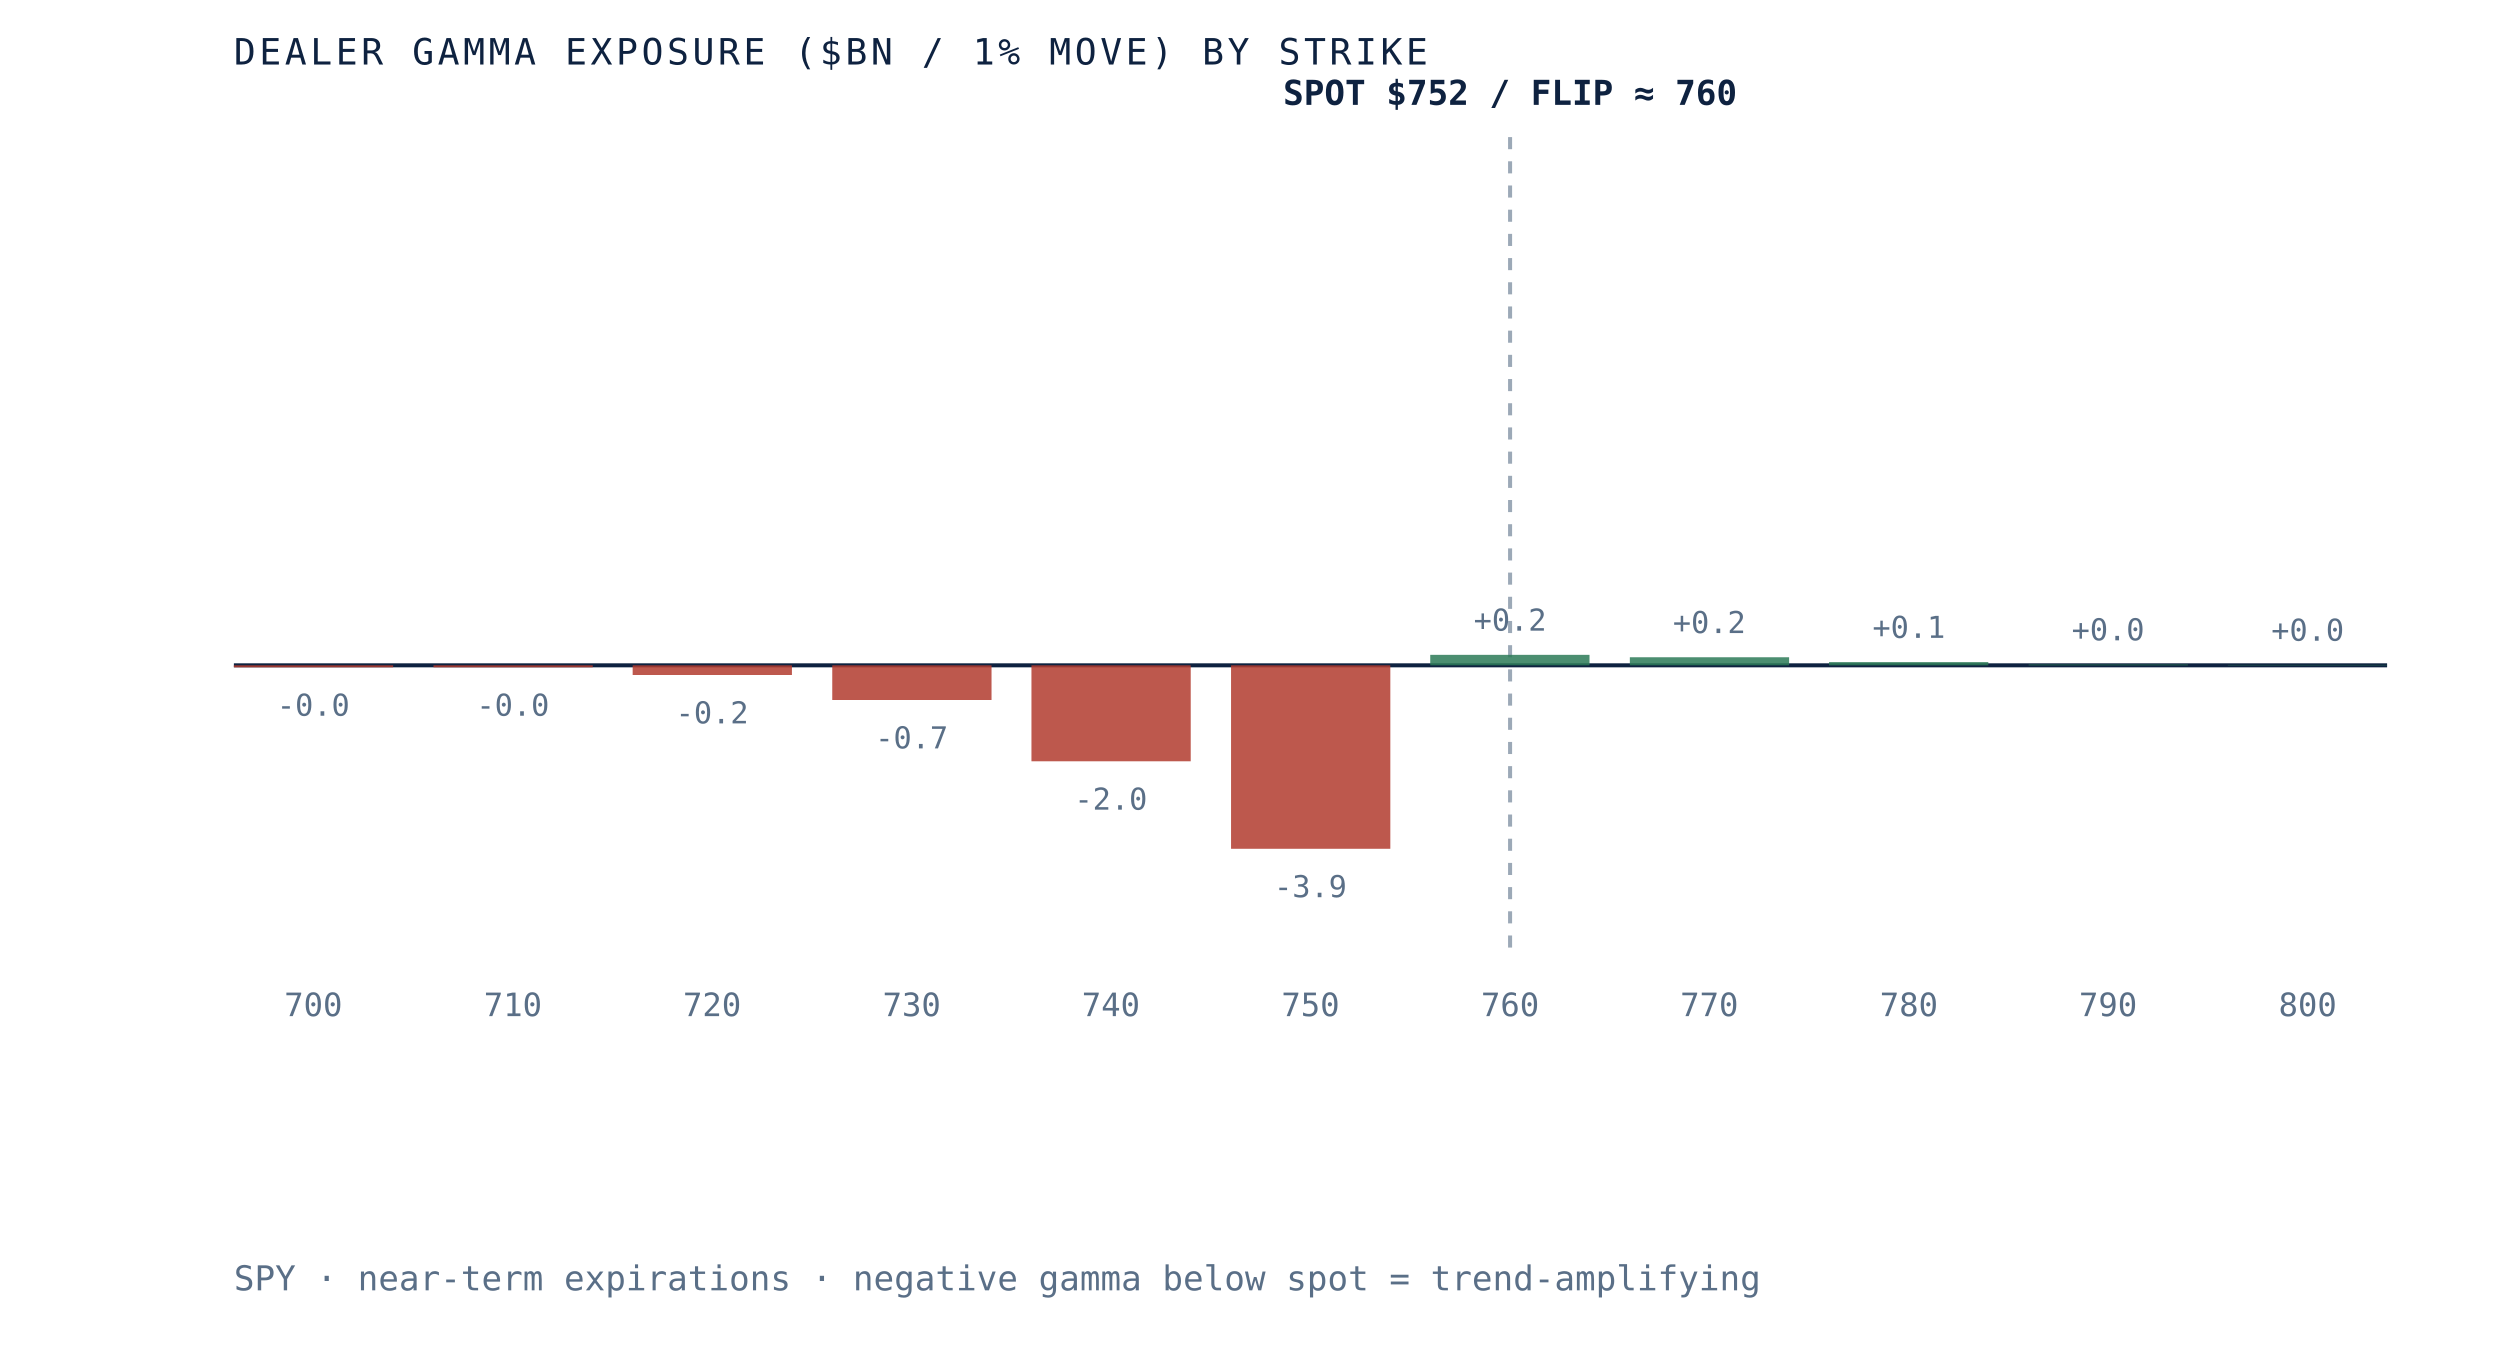
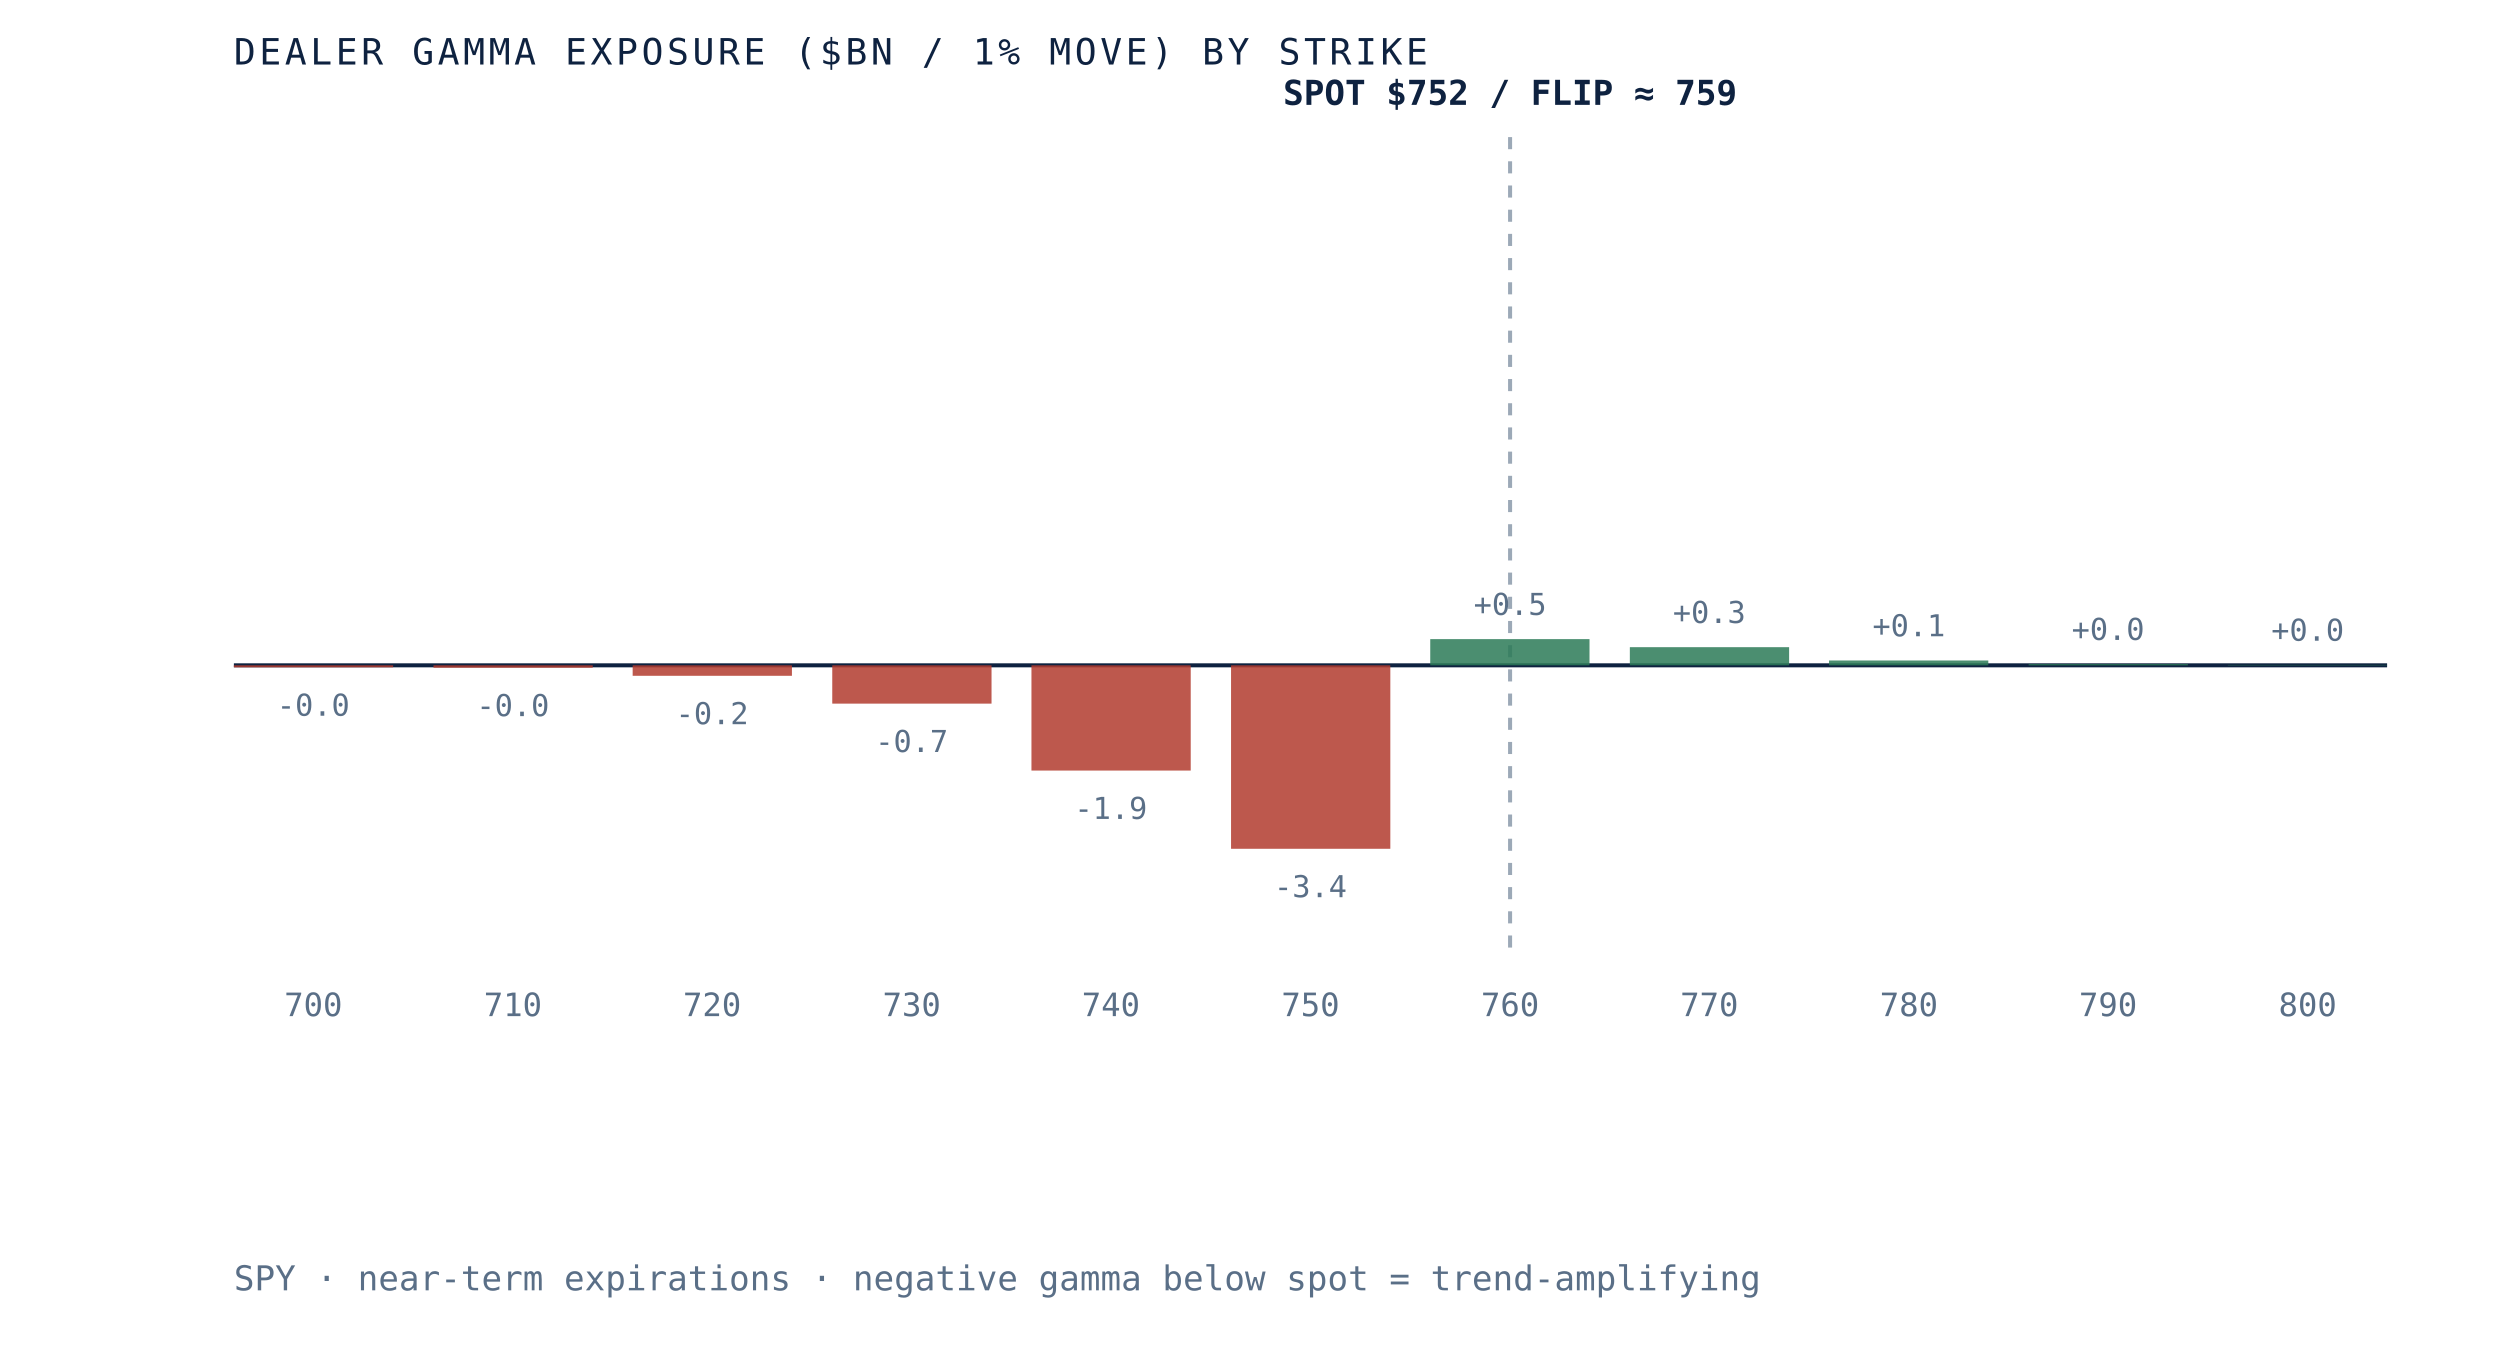
- <svg xmlns="http://www.w3.org/2000/svg" viewBox="0 0 620 340" role="img" aria-label="Dealer gamma exposure by strike for SPY, negative below spot and positive above, gamma flip near 760" preserveAspectRatio="xMidYMid meet" style="width:100%;height:auto;display:block">
+ <svg xmlns="http://www.w3.org/2000/svg" viewBox="0 0 620 340" role="img" aria-label="Dealer gamma exposure by strike for SPY, negative below spot and positive above, gamma flip near 759" preserveAspectRatio="xMidYMid meet" style="width:100%;height:auto;display:block">
  <rect x="0" y="0" width="620" height="340" fill="white" />
  <line x1="58" y1="165" x2="592" y2="165" stroke="#0e2240" stroke-width="1" />
  <line x1="374.5" y1="34" x2="374.5" y2="235" stroke="#5a6f87" stroke-width="1" stroke-dasharray="3 3" opacity="0.6" />
  <rect x="58.0" y="165.0" width="39.5" height="0.5" fill="#b23b2e" opacity="0.85" />
  <text x="77.7" y="177.5" text-anchor="middle" font-family="'JetBrains Mono', monospace" font-size="7.5" fill="#5a6f87">-0.0</text>
  <text x="77.7" y="252" text-anchor="middle" font-family="'JetBrains Mono', monospace" font-size="8" fill="#5a6f87">700</text>
-   <rect x="107.5" y="165.0" width="39.5" height="0.5" fill="#b23b2e" opacity="0.85" />
-   <text x="127.2" y="177.5" text-anchor="middle" font-family="'JetBrains Mono', monospace" font-size="7.5" fill="#5a6f87">-0.0</text>
+   <rect x="107.5" y="165.0" width="39.5" height="0.6" fill="#b23b2e" opacity="0.85" />
+   <text x="127.2" y="177.6" text-anchor="middle" font-family="'JetBrains Mono', monospace" font-size="7.5" fill="#5a6f87">-0.0</text>
  <text x="127.2" y="252" text-anchor="middle" font-family="'JetBrains Mono', monospace" font-size="8" fill="#5a6f87">710</text>
-   <rect x="156.9" y="165.0" width="39.5" height="2.4" fill="#b23b2e" opacity="0.85" />
-   <text x="176.6" y="179.4" text-anchor="middle" font-family="'JetBrains Mono', monospace" font-size="7.5" fill="#5a6f87">-0.2</text>
+   <rect x="156.9" y="165.0" width="39.5" height="2.6" fill="#b23b2e" opacity="0.85" />
+   <text x="176.6" y="179.6" text-anchor="middle" font-family="'JetBrains Mono', monospace" font-size="7.5" fill="#5a6f87">-0.2</text>
  <text x="176.6" y="252" text-anchor="middle" font-family="'JetBrains Mono', monospace" font-size="8" fill="#5a6f87">720</text>
-   <rect x="206.4" y="165.0" width="39.5" height="8.6" fill="#b23b2e" opacity="0.85" />
-   <text x="226.1" y="185.6" text-anchor="middle" font-family="'JetBrains Mono', monospace" font-size="7.5" fill="#5a6f87">-0.7</text>
+   <rect x="206.4" y="165.0" width="39.5" height="9.5" fill="#b23b2e" opacity="0.85" />
+   <text x="226.1" y="186.5" text-anchor="middle" font-family="'JetBrains Mono', monospace" font-size="7.5" fill="#5a6f87">-0.7</text>
  <text x="226.1" y="252" text-anchor="middle" font-family="'JetBrains Mono', monospace" font-size="8" fill="#5a6f87">730</text>
-   <rect x="255.8" y="165.0" width="39.5" height="23.8" fill="#b23b2e" opacity="0.85" />
-   <text x="275.5" y="200.8" text-anchor="middle" font-family="'JetBrains Mono', monospace" font-size="7.5" fill="#5a6f87">-2.0</text>
+   <rect x="255.8" y="165.0" width="39.5" height="26.1" fill="#b23b2e" opacity="0.85" />
+   <text x="275.5" y="203.1" text-anchor="middle" font-family="'JetBrains Mono', monospace" font-size="7.5" fill="#5a6f87">-1.9</text>
  <text x="275.5" y="252" text-anchor="middle" font-family="'JetBrains Mono', monospace" font-size="8" fill="#5a6f87">740</text>
  <rect x="305.3" y="165.0" width="39.5" height="45.5" fill="#b23b2e" opacity="0.85" />
-   <text x="325.0" y="222.5" text-anchor="middle" font-family="'JetBrains Mono', monospace" font-size="7.5" fill="#5a6f87">-3.9</text>
+   <text x="325.0" y="222.5" text-anchor="middle" font-family="'JetBrains Mono', monospace" font-size="7.5" fill="#5a6f87">-3.4</text>
  <text x="325.0" y="252" text-anchor="middle" font-family="'JetBrains Mono', monospace" font-size="8" fill="#5a6f87">750</text>
-   <rect x="354.7" y="162.4" width="39.5" height="2.6" fill="#2c7a57" opacity="0.85" />
-   <text x="374.5" y="156.4" text-anchor="middle" font-family="'JetBrains Mono', monospace" font-size="7.5" fill="#5a6f87">+0.2</text>
+   <rect x="354.7" y="158.5" width="39.5" height="6.5" fill="#2c7a57" opacity="0.85" />
+   <text x="374.5" y="152.5" text-anchor="middle" font-family="'JetBrains Mono', monospace" font-size="7.5" fill="#5a6f87">+0.5</text>
  <text x="374.5" y="252" text-anchor="middle" font-family="'JetBrains Mono', monospace" font-size="8" fill="#5a6f87">760</text>
-   <rect x="404.2" y="163.0" width="39.5" height="2.0" fill="#2c7a57" opacity="0.85" />
-   <text x="423.9" y="157.0" text-anchor="middle" font-family="'JetBrains Mono', monospace" font-size="7.5" fill="#5a6f87">+0.2</text>
+   <rect x="404.2" y="160.5" width="39.5" height="4.5" fill="#2c7a57" opacity="0.85" />
+   <text x="423.9" y="154.5" text-anchor="middle" font-family="'JetBrains Mono', monospace" font-size="7.5" fill="#5a6f87">+0.3</text>
  <text x="423.9" y="252" text-anchor="middle" font-family="'JetBrains Mono', monospace" font-size="8" fill="#5a6f87">770</text>
-   <rect x="453.6" y="164.2" width="39.5" height="0.8" fill="#2c7a57" opacity="0.85" />
-   <text x="473.4" y="158.2" text-anchor="middle" font-family="'JetBrains Mono', monospace" font-size="7.5" fill="#5a6f87">+0.1</text>
+   <rect x="453.6" y="163.8" width="39.5" height="1.2" fill="#2c7a57" opacity="0.85" />
+   <text x="473.4" y="157.8" text-anchor="middle" font-family="'JetBrains Mono', monospace" font-size="7.5" fill="#5a6f87">+0.1</text>
  <text x="473.4" y="252" text-anchor="middle" font-family="'JetBrains Mono', monospace" font-size="8" fill="#5a6f87">780</text>
-   <rect x="503.1" y="164.8" width="39.5" height="0.2" fill="#2c7a57" opacity="0.85" />
-   <text x="522.8" y="158.8" text-anchor="middle" font-family="'JetBrains Mono', monospace" font-size="7.5" fill="#5a6f87">+0.0</text>
+   <rect x="503.1" y="164.7" width="39.5" height="0.3" fill="#2c7a57" opacity="0.85" />
+   <text x="522.8" y="158.7" text-anchor="middle" font-family="'JetBrains Mono', monospace" font-size="7.5" fill="#5a6f87">+0.0</text>
  <text x="522.8" y="252" text-anchor="middle" font-family="'JetBrains Mono', monospace" font-size="8" fill="#5a6f87">790</text>
  <rect x="552.5" y="164.9" width="39.5" height="0.1" fill="#2c7a57" opacity="0.85" />
  <text x="572.3" y="158.9" text-anchor="middle" font-family="'JetBrains Mono', monospace" font-size="7.5" fill="#5a6f87">+0.0</text>
  <text x="572.3" y="252" text-anchor="middle" font-family="'JetBrains Mono', monospace" font-size="8" fill="#5a6f87">800</text>
-   <text x="374.5" y="26" text-anchor="middle" font-family="'JetBrains Mono', monospace" font-size="8.5" font-weight="bold" fill="#0e2240">SPOT $752 / FLIP ≈ 760</text>
+   <text x="374.5" y="26" text-anchor="middle" font-family="'JetBrains Mono', monospace" font-size="8.5" font-weight="bold" fill="#0e2240">SPOT $752 / FLIP ≈ 759</text>
  <text x="58" y="16" font-family="'JetBrains Mono', monospace" font-size="9" letter-spacing="0.1em" fill="#0e2240">DEALER GAMMA EXPOSURE ($BN / 1% MOVE) BY STRIKE</text>
  <text x="58" y="320" font-family="'JetBrains Mono', monospace" font-size="8.5" fill="#5a6f87">SPY · near-term expirations · negative gamma below spot = trend-amplifying</text>
</svg>
